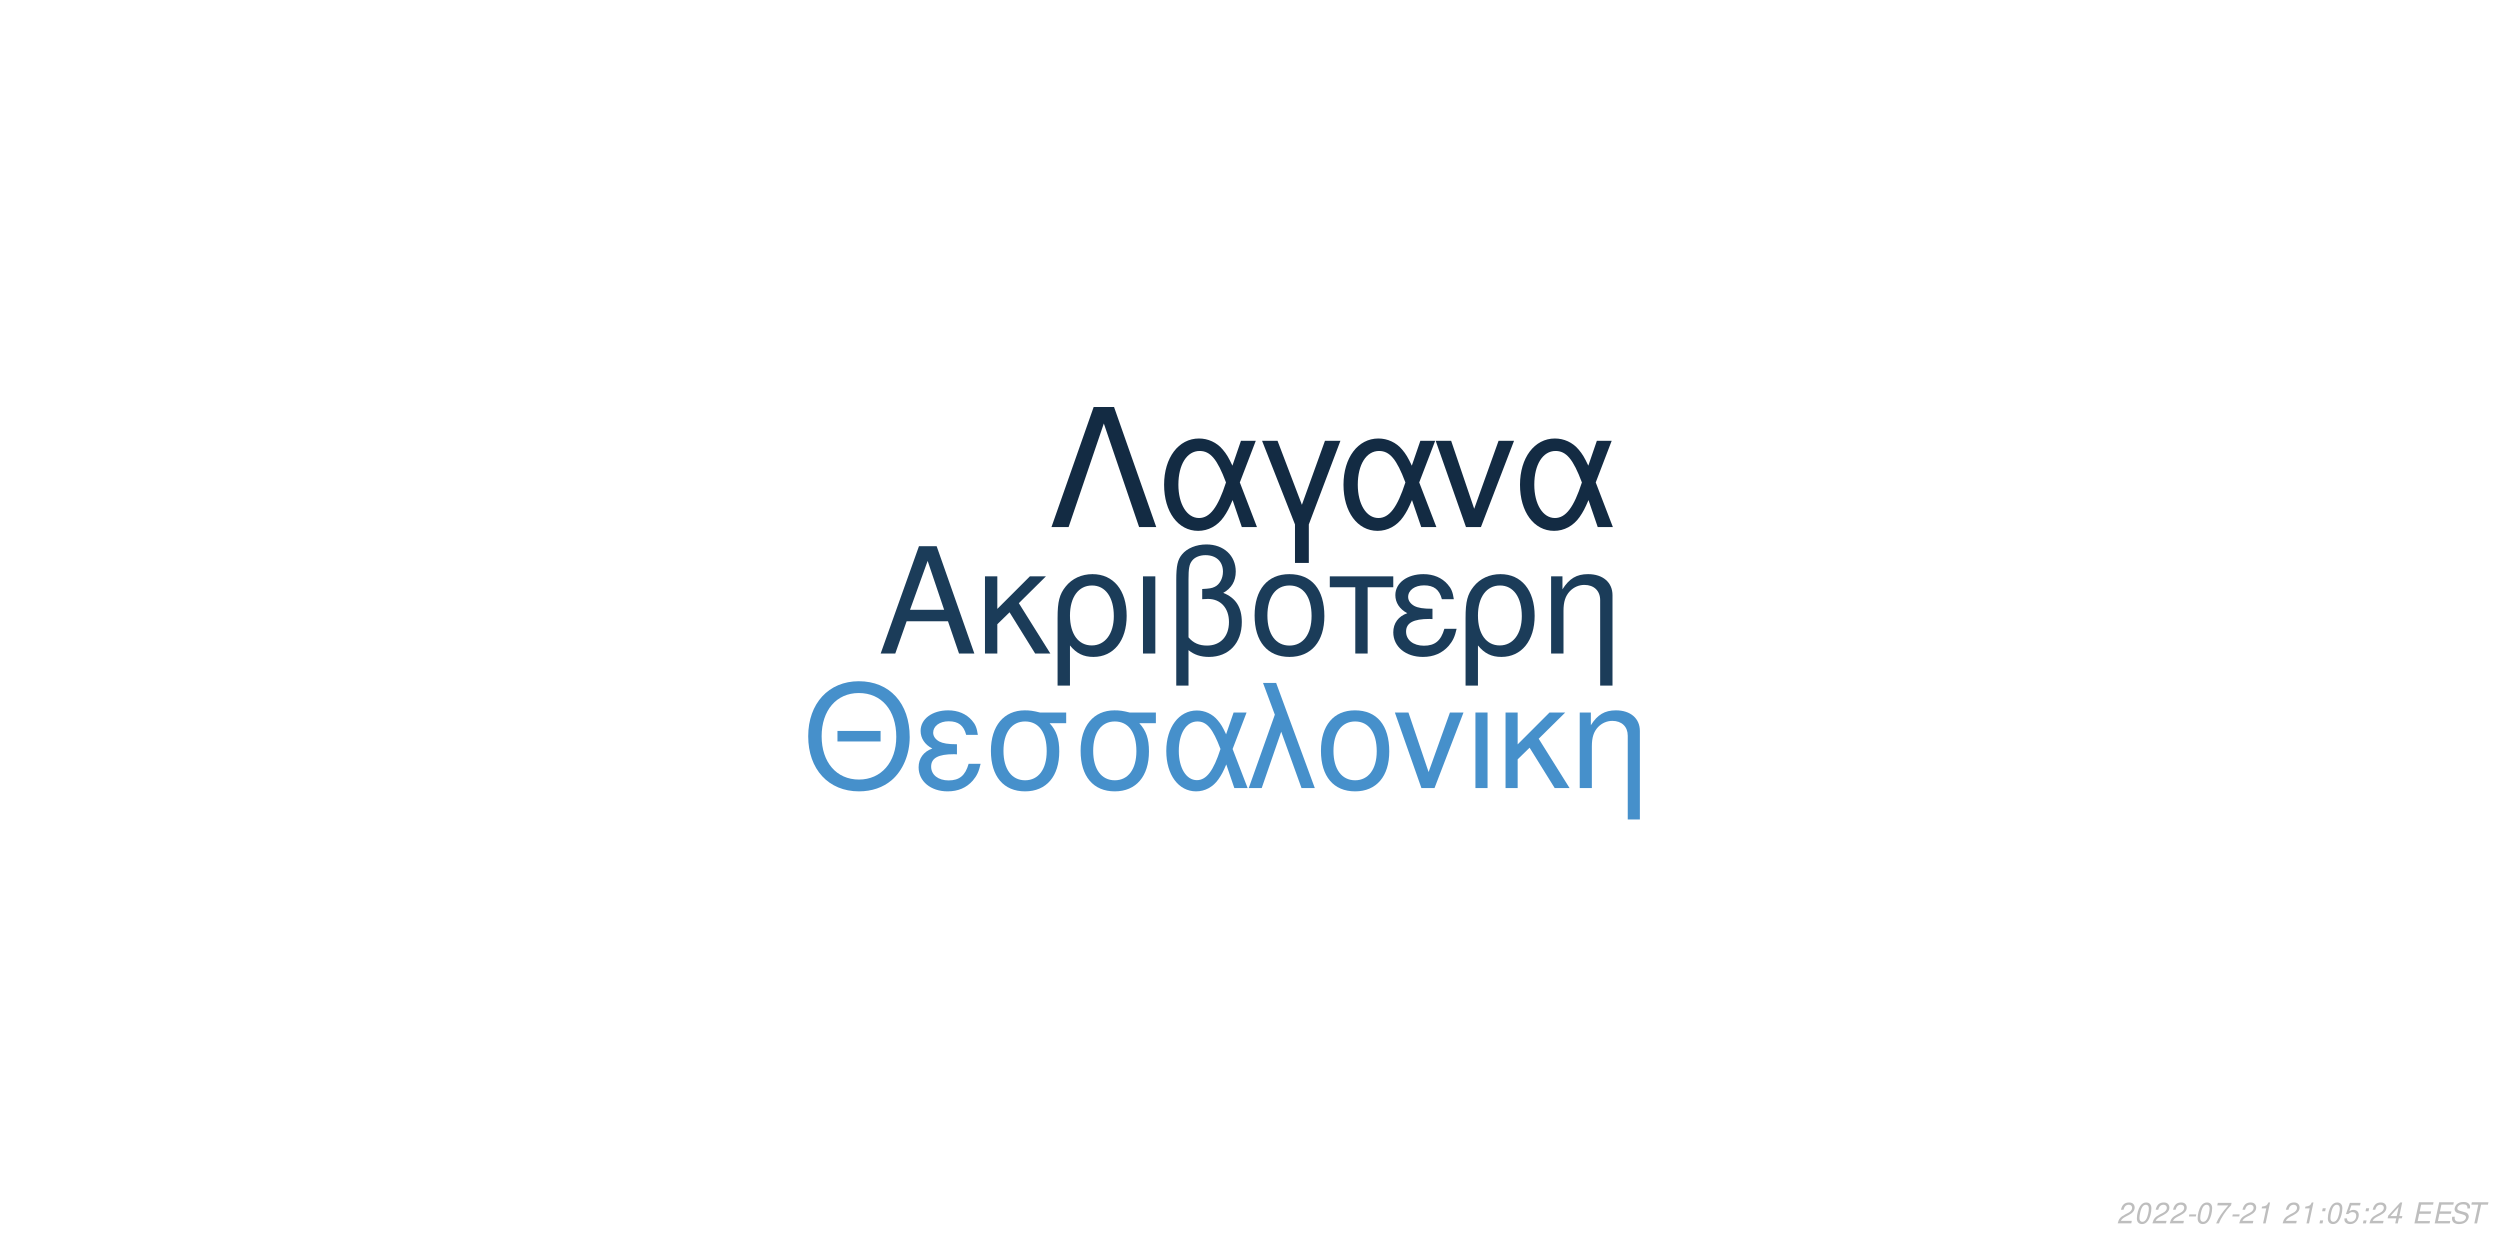
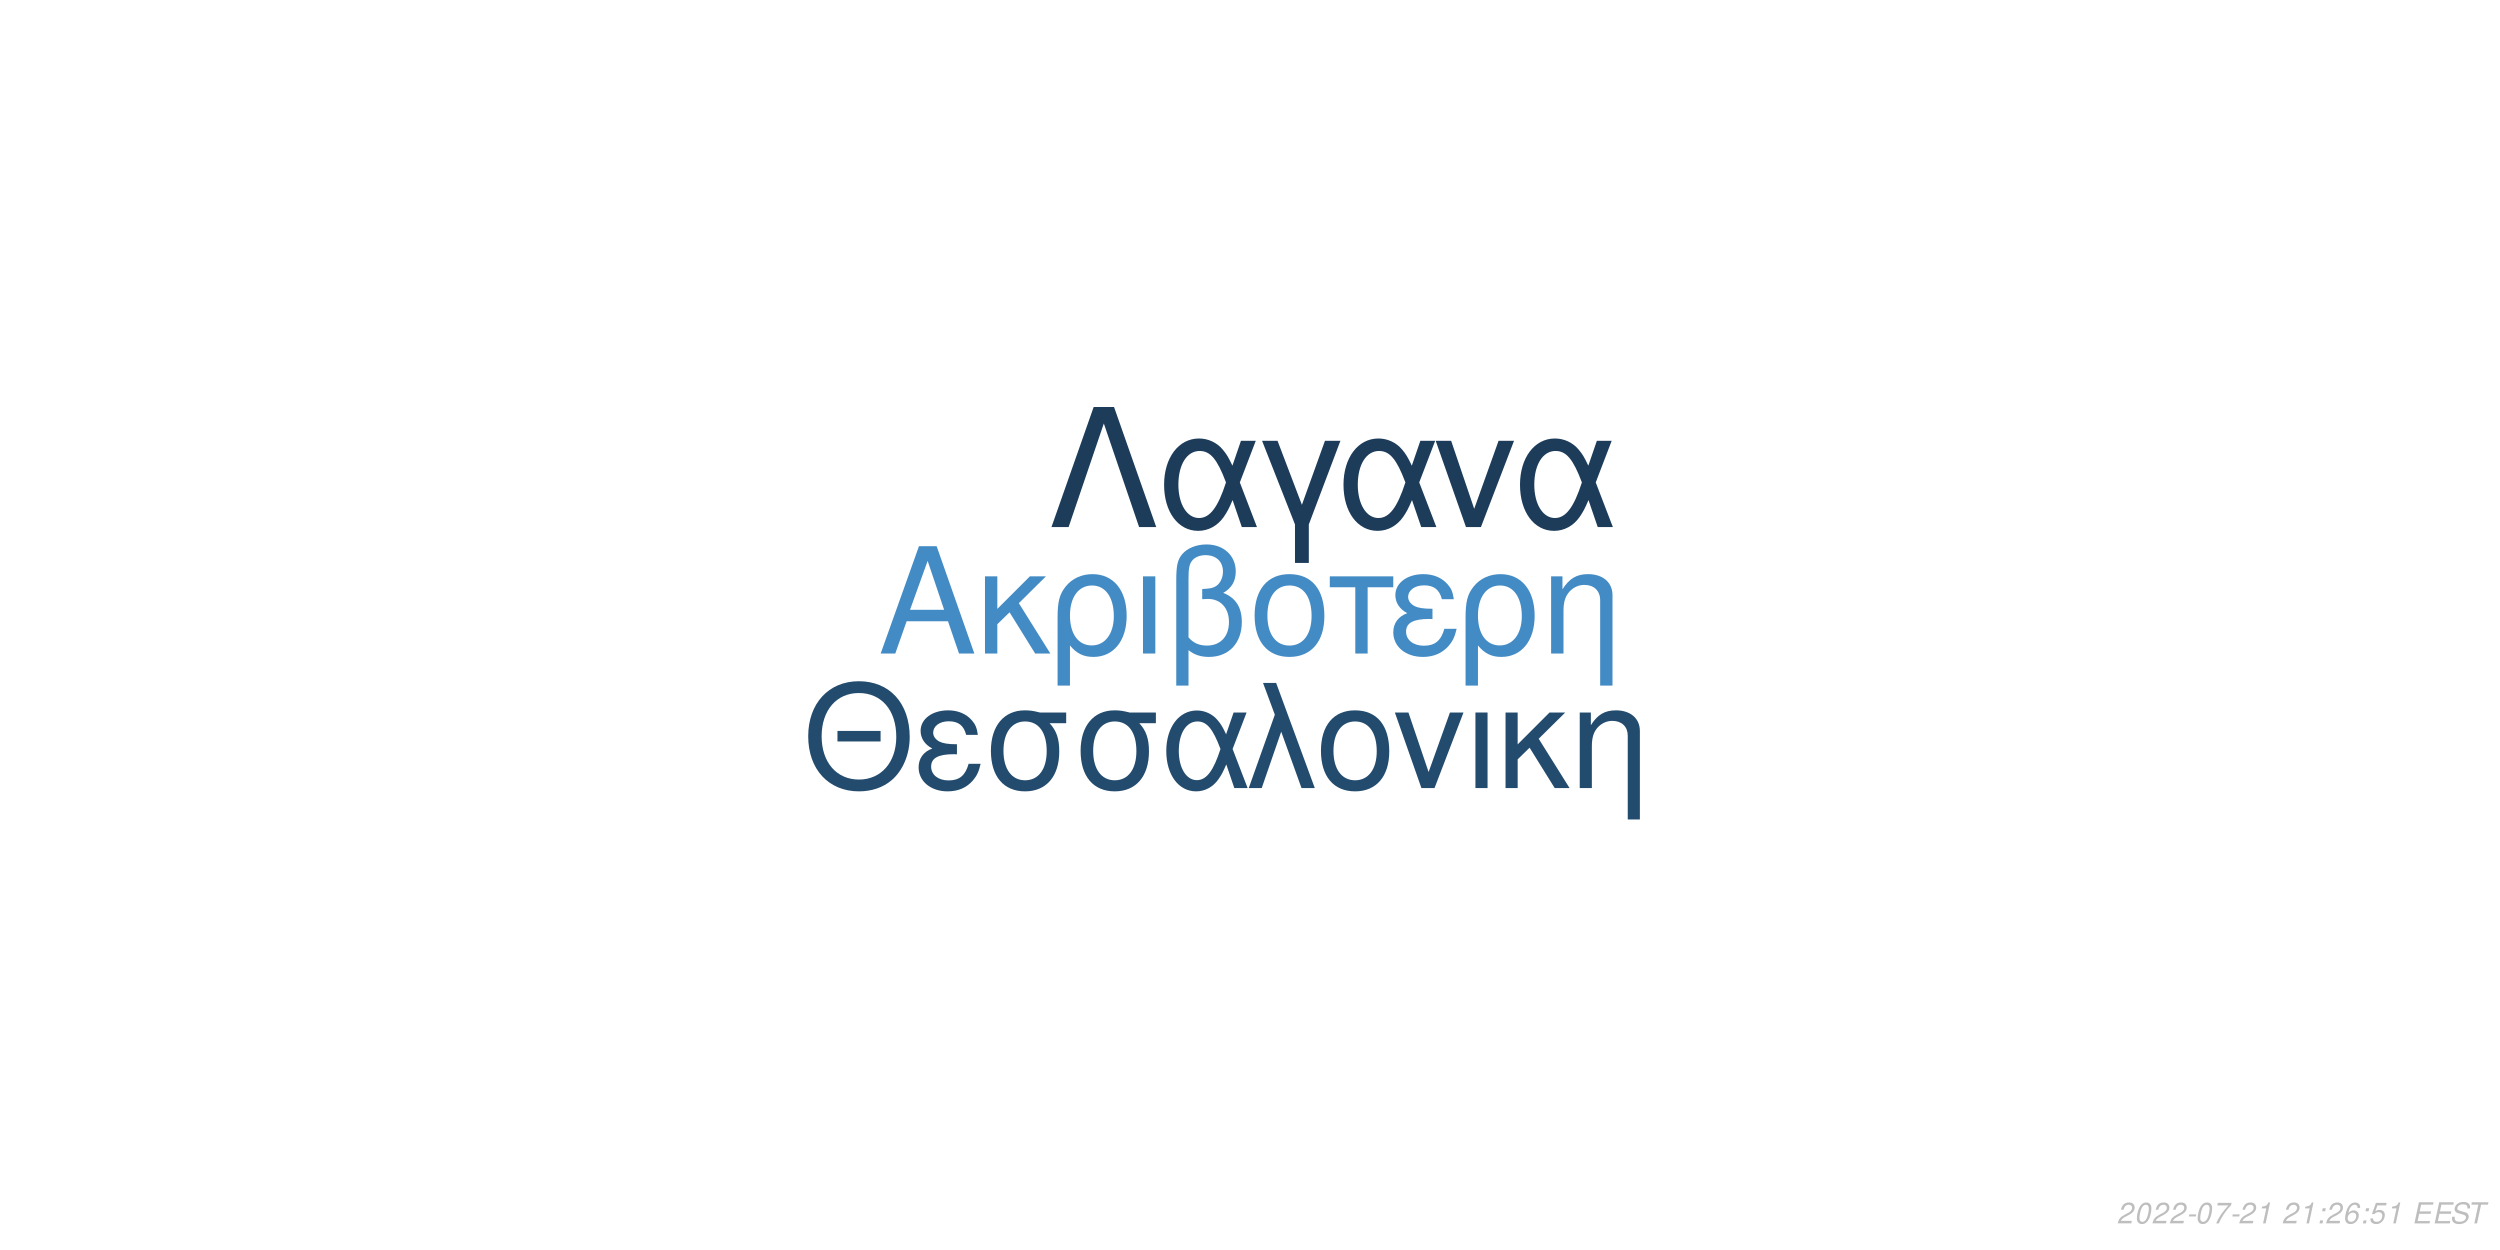
<svg xmlns="http://www.w3.org/2000/svg" xmlns:xlink="http://www.w3.org/1999/xlink" width="864pt" height="432pt" viewBox="0 0 864 432" version="1.1">
  <defs>
    <g>
      <symbol overflow="visible" id="glyph0-0">
        <path style="stroke:none;" d="" />
      </symbol>
      <symbol overflow="visible" id="glyph0-1">
        <path style="stroke:none;" d="M 24.125 -11.141 L 27.938 0 L 33.234 0 L 20.203 -37.094 L 14.094 -37.094 L 0.859 0 L 5.906 0 L 9.828 -11.141 Z M 22.797 -15.109 L 11 -15.109 L 17.094 -32.016 Z M 22.797 -15.109 " />
      </symbol>
      <symbol overflow="visible" id="glyph0-2">
        <path style="stroke:none;" d="M 7.172 -15.422 L 7.172 -26.672 L 2.906 -26.672 L 2.906 0 L 7.172 0 L 7.172 -10.125 L 11.406 -14.25 L 20.25 0 L 25.5 0 L 14.609 -17.406 L 23.969 -26.672 L 18.422 -26.672 Z M 7.172 -15.422 " />
      </symbol>
      <symbol overflow="visible" id="glyph0-3">
        <path style="stroke:none;" d="M 3 11.094 L 7.281 11.094 L 7.281 -2.797 C 9.516 -0.047 11.953 1.172 15.375 1.172 C 22.344 1.172 26.875 -4.422 26.875 -13.031 C 26.875 -21.891 22.297 -27.438 15.062 -27.438 C 11.297 -27.438 7.984 -25.906 5.797 -23.156 C 3.672 -20.516 3 -17.969 3 -12.359 Z M 14.906 -23.516 C 19.547 -23.516 22.438 -19.438 22.438 -12.922 C 22.438 -6.812 19.391 -2.797 14.812 -2.797 C 10.172 -2.797 7.281 -6.766 7.281 -13.125 C 7.281 -19.484 10.234 -23.516 14.906 -23.516 Z M 14.906 -23.516 " />
      </symbol>
      <symbol overflow="visible" id="glyph0-4">
        <path style="stroke:none;" d="M 3.516 0 L 7.781 0 L 7.781 -26.672 L 3.516 -26.672 Z M 3.516 0 " />
      </symbol>
      <symbol overflow="visible" id="glyph0-5">
        <path style="stroke:none;" d="M 4.016 11.094 L 8.25 11.094 L 8.25 -1.172 C 10.172 0.406 12.422 1.172 15.312 1.172 C 22.188 1.172 26.672 -3.609 26.672 -10.891 C 26.672 -15.984 24.578 -19.234 20.25 -20.969 C 23.109 -22.547 24.578 -25.031 24.578 -28.344 C 24.578 -33.844 20.406 -37.703 14.453 -37.703 C 10.938 -37.703 7.734 -36.391 6 -34.25 C 4.484 -32.422 4.016 -30.328 4.016 -25.391 Z M 8.25 -25.656 C 8.25 -29.359 8.5 -30.844 9.469 -32.062 C 10.375 -33.281 12.156 -34 14.094 -34 C 17.812 -34 20.156 -31.812 20.156 -28.297 C 20.156 -25.953 18.984 -23.812 17.297 -23.047 C 16.281 -22.547 15.469 -22.438 12.984 -22.297 L 12.984 -18.781 C 13.734 -18.828 14.344 -18.875 14.969 -18.875 C 19.344 -18.875 22.234 -15.719 22.234 -10.891 C 22.234 -5.906 19.281 -2.75 14.656 -2.75 C 11.953 -2.75 9.922 -3.609 8.25 -5.594 Z M 8.25 -25.656 " />
      </symbol>
      <symbol overflow="visible" id="glyph0-6">
        <path style="stroke:none;" d="M 14.094 -27.438 C 6.562 -27.438 2.094 -22.094 2.094 -13.125 C 2.094 -4.125 6.562 1.172 14.141 1.172 C 21.672 1.172 26.203 -4.172 26.203 -12.922 C 26.203 -22.188 21.828 -27.438 14.094 -27.438 Z M 14.141 -23.516 C 18.938 -23.516 21.781 -19.594 21.781 -12.984 C 21.781 -6.672 18.828 -2.75 14.141 -2.75 C 9.422 -2.75 6.516 -6.672 6.516 -13.125 C 6.516 -19.594 9.422 -23.516 14.141 -23.516 Z M 14.141 -23.516 " />
      </symbol>
      <symbol overflow="visible" id="glyph0-7">
        <path style="stroke:none;" d="M 7.891 0 L 12.156 0 L 12.156 -22.906 L 21.016 -22.906 L 21.016 -26.672 L -0.922 -26.672 L -0.922 -22.906 L 7.891 -22.906 Z M 7.891 0 " />
      </symbol>
      <symbol overflow="visible" id="glyph0-8">
        <path style="stroke:none;" d="M 14.562 -15.469 C 11.344 -15.469 9.562 -15.781 8.297 -16.438 C 6.922 -17.203 6.156 -18.328 6.156 -19.547 C 6.156 -21.891 8.453 -23.562 11.656 -23.562 C 15.062 -23.562 16.953 -22.094 17.812 -18.781 L 21.938 -18.781 C 21.578 -21.266 21.062 -22.5 19.797 -23.922 C 17.812 -26.203 14.906 -27.438 11.453 -27.438 C 5.797 -27.438 1.734 -24.375 1.734 -20.203 C 1.734 -17.609 3.156 -15.375 5.859 -13.938 C 2.797 -12.875 1.016 -10.484 1.016 -7.328 C 1.016 -2.391 5.297 1.172 11.25 1.172 C 14.969 1.172 17.906 -0.109 20.156 -2.641 C 21.578 -4.328 22.297 -5.797 22.906 -8.547 L 18.672 -8.547 C 17.5 -4.422 15.422 -2.703 11.609 -2.703 C 7.938 -2.703 5.438 -4.688 5.438 -7.578 C 5.438 -10.578 7.938 -11.953 13.484 -11.953 C 13.641 -11.953 14.094 -11.953 14.562 -11.906 Z M 14.562 -15.469 " />
      </symbol>
      <symbol overflow="visible" id="glyph0-9">
        <path style="stroke:none;" d="M 3.562 -26.672 L 3.562 0 L 7.844 0 L 7.844 -14.703 C 7.844 -17.906 8.5 -19.891 10.031 -21.531 C 11.406 -22.953 13.188 -23.719 15.062 -23.719 C 18.375 -23.719 20.516 -21.672 20.516 -18.469 L 20.516 11.094 L 24.781 11.094 L 24.781 -20.156 C 24.781 -24.578 21.469 -27.438 16.328 -27.438 C 12.359 -27.438 9.828 -25.906 7.484 -22.188 L 7.484 -26.672 Z M 3.562 -26.672 " />
      </symbol>
      <symbol overflow="visible" id="glyph1-0">
        <path style="stroke:none;" d="" />
      </symbol>
      <symbol overflow="visible" id="glyph1-1">
        <path style="stroke:none;" d="M 26.859 -19.734 L 11.953 -19.734 L 11.953 -16.094 L 26.859 -16.094 Z M 19.328 -36.922 C 8.922 -36.922 1.844 -29.25 1.844 -17.891 C 1.844 -6.484 8.875 1.141 19.391 1.141 C 23.812 1.141 27.703 -0.203 30.641 -2.688 C 34.578 -6.031 36.922 -11.656 36.922 -17.594 C 36.922 -29.297 30 -36.922 19.328 -36.922 Z M 19.328 -32.844 C 27.203 -32.844 32.281 -26.906 32.281 -17.688 C 32.281 -8.922 27.062 -2.938 19.391 -2.938 C 11.609 -2.938 6.484 -8.922 6.484 -17.891 C 6.484 -26.859 11.609 -32.844 19.328 -32.844 Z M 19.328 -32.844 " />
      </symbol>
      <symbol overflow="visible" id="glyph1-2">
        <path style="stroke:none;" d="M 14.25 -15.141 C 11.109 -15.141 9.375 -15.453 8.125 -16.094 C 6.781 -16.844 6.031 -17.938 6.031 -19.141 C 6.031 -21.422 8.266 -23.078 11.406 -23.078 C 14.75 -23.078 16.594 -21.625 17.438 -18.391 L 21.469 -18.391 C 21.125 -20.828 20.625 -22.031 19.391 -23.422 C 17.438 -25.656 14.594 -26.859 11.219 -26.859 C 5.688 -26.859 1.688 -23.875 1.688 -19.781 C 1.688 -17.234 3.094 -15.047 5.734 -13.656 C 2.734 -12.609 1 -10.266 1 -7.172 C 1 -2.344 5.188 1.141 11.016 1.141 C 14.656 1.141 17.547 -0.094 19.734 -2.594 C 21.125 -4.234 21.828 -5.688 22.422 -8.375 L 18.281 -8.375 C 17.141 -4.328 15.094 -2.641 11.359 -2.641 C 7.766 -2.641 5.328 -4.578 5.328 -7.422 C 5.328 -10.359 7.766 -11.703 13.203 -11.703 C 13.359 -11.703 13.797 -11.703 14.25 -11.656 Z M 14.25 -15.141 " />
      </symbol>
      <symbol overflow="visible" id="glyph1-3">
        <path style="stroke:none;" d="M 29 -26.109 L 19.938 -26.109 C 17.594 -26.703 16.438 -26.859 14.703 -26.859 C 7.469 -26.859 2.984 -21.469 2.984 -12.859 C 2.984 -4.031 7.375 1.141 14.797 1.141 C 22.172 1.141 26.609 -4.078 26.609 -12.656 C 26.609 -17.047 25.656 -19.828 23.266 -22.422 L 29 -22.422 Z M 14.797 -23.016 C 19.531 -23.016 22.266 -19.234 22.266 -12.75 C 22.266 -6.531 19.438 -2.688 14.797 -2.688 C 10.172 -2.688 7.328 -6.531 7.328 -12.859 C 7.328 -19.188 10.172 -23.016 14.797 -23.016 Z M 14.797 -23.016 " />
      </symbol>
      <symbol overflow="visible" id="glyph1-4">
        <path style="stroke:none;" d="M 29.344 -26.109 L 24.859 -26.109 L 22.266 -18.578 C 21.125 -21.031 20.484 -22.125 19.328 -23.469 C 17.547 -25.609 14.906 -26.812 12.156 -26.812 C 5.984 -26.812 1.594 -20.984 1.594 -12.812 C 1.594 -4.578 5.828 1.141 11.906 1.141 C 14.953 1.141 17.734 -0.344 19.625 -3.047 C 20.672 -4.531 21.281 -5.688 22.328 -8.172 L 25.109 0 L 29.703 0 L 24.516 -13.5 Z M 20.328 -13.5 C 17.891 -5.922 15.453 -2.734 12.156 -2.734 C 8.516 -2.734 5.922 -6.922 5.922 -12.812 C 5.922 -18.938 8.516 -23.016 12.359 -23.016 C 15.594 -23.016 17.688 -20.531 20.328 -13.5 Z M 20.328 -13.5 " />
      </symbol>
      <symbol overflow="visible" id="glyph1-5">
        <path style="stroke:none;" d="M 1.094 0 L 5.578 0 L 12.312 -19.484 L 19.328 0 L 23.922 0 L 10.562 -36.328 L 6.031 -36.328 L 10.109 -25.359 Z M 1.094 0 " />
      </symbol>
      <symbol overflow="visible" id="glyph1-6">
        <path style="stroke:none;" d="M 13.797 -26.859 C 6.422 -26.859 2.047 -21.625 2.047 -12.859 C 2.047 -4.031 6.422 1.141 13.859 1.141 C 21.234 1.141 25.656 -4.078 25.656 -12.656 C 25.656 -21.719 21.375 -26.859 13.797 -26.859 Z M 13.859 -23.016 C 18.531 -23.016 21.328 -19.188 21.328 -12.703 C 21.328 -6.531 18.438 -2.688 13.859 -2.688 C 9.219 -2.688 6.375 -6.531 6.375 -12.859 C 6.375 -19.188 9.219 -23.016 13.859 -23.016 Z M 13.859 -23.016 " />
      </symbol>
      <symbol overflow="visible" id="glyph1-7">
        <path style="stroke:none;" d="M 14.297 0 L 24.312 -26.109 L 19.625 -26.109 L 12.25 -5.531 L 5.281 -26.109 L 0.594 -26.109 L 9.766 0 Z M 14.297 0 " />
      </symbol>
      <symbol overflow="visible" id="glyph1-8">
        <path style="stroke:none;" d="M 3.438 0 L 7.625 0 L 7.625 -26.109 L 3.438 -26.109 Z M 3.438 0 " />
      </symbol>
      <symbol overflow="visible" id="glyph1-9">
        <path style="stroke:none;" d="M 7.031 -15.094 L 7.031 -26.109 L 2.844 -26.109 L 2.844 0 L 7.031 0 L 7.031 -9.922 L 11.156 -13.953 L 19.828 0 L 24.969 0 L 14.297 -17.047 L 23.469 -26.109 L 18.031 -26.109 Z M 7.031 -15.094 " />
      </symbol>
      <symbol overflow="visible" id="glyph1-10">
        <path style="stroke:none;" d="M 3.484 -26.109 L 3.484 0 L 7.672 0 L 7.672 -14.406 C 7.672 -17.547 8.328 -19.484 9.812 -21.078 C 11.156 -22.469 12.906 -23.219 14.75 -23.219 C 17.984 -23.219 20.078 -21.234 20.078 -18.094 L 20.078 10.859 L 24.266 10.859 L 24.266 -19.734 C 24.266 -24.062 21.031 -26.859 16 -26.859 C 12.109 -26.859 9.609 -25.359 7.328 -21.719 L 7.328 -26.109 Z M 3.484 -26.109 " />
      </symbol>
      <symbol overflow="visible" id="glyph2-0">
        <path style="stroke:none;" d="" />
      </symbol>
      <symbol overflow="visible" id="glyph2-1">
        <path style="stroke:none;" d="M 22.531 -41.484 L 15.484 -41.484 L 0.906 0 L 6.828 0 L 19 -35.797 L 31.188 0 L 37.109 0 Z M 22.531 -41.484 " />
      </symbol>
      <symbol overflow="visible" id="glyph2-2">
        <path style="stroke:none;" d="M 33.516 -29.812 L 28.391 -29.812 L 25.438 -21.219 C 24.125 -24.016 23.391 -25.266 22.078 -26.797 C 20.031 -29.25 17.016 -30.609 13.891 -30.609 C 6.828 -30.609 1.828 -23.953 1.828 -14.625 C 1.828 -5.234 6.656 1.312 13.594 1.312 C 17.078 1.312 20.266 -0.391 22.422 -3.469 C 23.609 -5.172 24.297 -6.484 25.5 -9.328 L 28.688 0 L 33.922 0 L 28 -15.422 Z M 23.219 -15.422 C 20.422 -6.766 17.641 -3.125 13.891 -3.125 C 9.734 -3.125 6.766 -7.906 6.766 -14.625 C 6.766 -21.625 9.734 -26.297 14.109 -26.297 C 17.812 -26.297 20.203 -23.453 23.219 -15.422 Z M 23.219 -15.422 " />
      </symbol>
      <symbol overflow="visible" id="glyph2-3">
        <path style="stroke:none;" d="M 12.062 12.406 L 16.844 12.406 L 16.844 -0.906 L 27.766 -29.812 L 22.422 -29.812 L 14.453 -7.688 L 6.031 -29.812 L 0.688 -29.812 L 12.062 -0.906 Z M 12.062 12.406 " />
      </symbol>
      <symbol overflow="visible" id="glyph2-4">
        <path style="stroke:none;" d="M 16.328 0 L 27.766 -29.812 L 22.422 -29.812 L 14 -6.312 L 6.031 -29.812 L 0.688 -29.812 L 11.156 0 Z M 16.328 0 " />
      </symbol>
      <symbol overflow="visible" id="glyph3-0">
        <path style="stroke:none;" d="" />
      </symbol>
      <symbol overflow="visible" id="glyph3-1">
        <path style="stroke:none;" d="M 5.234 -0.875 L 1.469 -0.875 C 1.641 -1.375 2.203 -1.891 3.109 -2.344 L 4.234 -2.938 C 5.562 -3.625 6.219 -4.469 6.219 -5.484 C 6.219 -5.938 6.062 -6.359 5.797 -6.656 C 5.469 -7.047 4.984 -7.234 4.312 -7.234 C 2.766 -7.234 1.891 -6.453 1.484 -4.734 L 2.375 -4.734 C 2.484 -5.188 2.609 -5.484 2.797 -5.75 C 3.094 -6.203 3.609 -6.453 4.188 -6.453 C 4.891 -6.453 5.344 -6.031 5.344 -5.375 C 5.344 -4.703 4.859 -4.094 4.016 -3.656 L 2.984 -3.125 C 1.234 -2.188 0.797 -1.656 0.344 -0.016 L 5.047 -0.016 Z M 5.234 -0.875 " />
      </symbol>
      <symbol overflow="visible" id="glyph3-2">
        <path style="stroke:none;" d="M 4.203 -7.234 C 3.375 -7.234 2.688 -6.812 2.125 -5.984 C 1.484 -5.047 0.984 -3.188 0.984 -1.734 C 0.984 -1.109 1.172 -0.562 1.484 -0.266 C 1.797 0.047 2.281 0.234 2.766 0.234 C 3.625 0.234 4.281 -0.156 4.859 -1.016 C 5.516 -1.953 6 -3.797 6 -5.266 C 6 -6.5 5.328 -7.234 4.203 -7.234 Z M 4.094 -6.453 C 4.734 -6.453 5.125 -5.984 5.125 -5.156 C 5.125 -4.203 4.781 -2.625 4.406 -1.812 C 3.984 -0.938 3.516 -0.547 2.875 -0.547 C 2.25 -0.547 1.875 -1.031 1.875 -1.828 C 1.875 -2.797 2.203 -4.344 2.594 -5.203 C 2.984 -6.047 3.453 -6.453 4.094 -6.453 Z M 4.094 -6.453 " />
      </symbol>
      <symbol overflow="visible" id="glyph3-3">
        <path style="stroke:none;" d="M 3.516 -3.125 L 1.125 -3.125 L 0.969 -2.406 L 3.359 -2.406 Z M 3.516 -3.125 " />
      </symbol>
      <symbol overflow="visible" id="glyph3-4">
        <path style="stroke:none;" d="M 6.703 -7.094 L 1.953 -7.094 L 1.766 -6.219 L 5.594 -6.219 C 3.344 -3.688 2.266 -2.109 1.375 0 L 2.344 0 C 3.031 -1.906 4.828 -4.594 6.547 -6.281 Z M 6.703 -7.094 " />
      </symbol>
      <symbol overflow="visible" id="glyph3-5">
        <path style="stroke:none;" d="M 3.703 -5.188 L 2.594 0 L 3.469 0 L 5.016 -7.234 L 4.438 -7.234 C 3.906 -6.156 3.688 -6.016 2.234 -5.812 L 2.109 -5.188 Z M 3.703 -5.188 " />
      </symbol>
      <symbol overflow="visible" id="glyph3-6">
        <path style="stroke:none;" d="" />
      </symbol>
      <symbol overflow="visible" id="glyph3-7">
        <path style="stroke:none;" d="M 2.359 -1.031 L 1.312 -1.031 L 1.094 0 L 2.141 0 Z M 3.266 -5.234 L 2.219 -5.234 L 2 -4.203 L 3.047 -4.203 Z M 3.266 -5.234 " />
      </symbol>
      <symbol overflow="visible" id="glyph3-8">
-         <path style="stroke:none;" d="M 6.297 -7.094 L 2.594 -7.094 L 1.234 -3.234 L 2.047 -3.234 C 2.656 -3.766 2.938 -3.906 3.531 -3.906 C 4.328 -3.906 4.797 -3.453 4.797 -2.688 C 4.797 -1.438 3.969 -0.547 2.828 -0.547 C 2.031 -0.547 1.609 -0.938 1.578 -1.734 L 0.703 -1.734 L 0.703 -1.516 C 0.703 -0.938 0.844 -0.547 1.188 -0.266 C 1.562 0.062 2.078 0.234 2.703 0.234 C 3.656 0.234 4.391 -0.156 4.984 -0.922 C 5.422 -1.5 5.672 -2.234 5.672 -2.953 C 5.672 -4 4.938 -4.672 3.812 -4.672 C 3.328 -4.672 2.906 -4.547 2.406 -4.234 L 3.109 -6.219 L 6.109 -6.219 Z M 6.297 -7.094 " />
+         <path style="stroke:none;" d="M 6.125 -5.344 L 6.141 -5.625 C 6.141 -6.609 5.453 -7.234 4.391 -7.234 C 3.438 -7.234 2.641 -6.719 2.016 -5.703 C 1.422 -4.781 0.938 -2.953 0.938 -1.688 C 0.938 -0.516 1.688 0.234 2.859 0.234 C 3.703 0.234 4.438 -0.156 5 -0.875 C 5.406 -1.422 5.672 -2.156 5.672 -2.766 C 5.672 -3.812 4.969 -4.5 3.906 -4.5 C 3.234 -4.5 2.672 -4.234 2.094 -3.625 C 2.406 -5.375 3.234 -6.453 4.25 -6.453 C 4.703 -6.453 5.062 -6.234 5.172 -5.844 C 5.203 -5.719 5.234 -5.578 5.25 -5.344 Z M 3.656 -3.734 C 4.344 -3.734 4.797 -3.281 4.797 -2.625 C 4.797 -1.469 3.984 -0.547 2.984 -0.547 C 2.297 -0.547 1.812 -1.047 1.812 -1.766 C 1.812 -2.859 2.625 -3.734 3.656 -3.734 Z M 3.656 -3.734 " />
      </symbol>
      <symbol overflow="visible" id="glyph3-9">
-         <path style="stroke:none;" d="M 3.625 -1.75 L 3.266 0 L 4.141 0 L 4.516 -1.75 L 5.562 -1.75 L 5.734 -2.531 L 4.688 -2.531 L 5.688 -7.234 L 5.016 -7.234 L 0.844 -2.672 L 0.641 -1.75 Z M 3.797 -2.531 L 1.594 -2.531 L 4.469 -5.703 Z M 3.797 -2.531 " />
+         <path style="stroke:none;" d="M 6.297 -7.094 L 2.594 -7.094 L 1.234 -3.234 L 2.047 -3.234 C 2.656 -3.766 2.938 -3.906 3.531 -3.906 C 4.328 -3.906 4.797 -3.453 4.797 -2.688 C 4.797 -1.438 3.969 -0.547 2.828 -0.547 C 2.031 -0.547 1.609 -0.938 1.578 -1.734 L 0.703 -1.734 L 0.703 -1.516 C 0.703 -0.938 0.844 -0.547 1.188 -0.266 C 1.562 0.062 2.078 0.234 2.703 0.234 C 3.656 0.234 4.391 -0.156 4.984 -0.922 C 5.422 -1.5 5.672 -2.234 5.672 -2.953 C 5.672 -4 4.938 -4.672 3.812 -4.672 C 3.328 -4.672 2.906 -4.547 2.406 -4.234 L 3.109 -6.219 L 6.109 -6.219 Z M 6.297 -7.094 " />
      </symbol>
      <symbol overflow="visible" id="glyph3-10">
        <path style="stroke:none;" d="M 2.547 -3.312 L 6.5 -3.312 L 6.688 -4.141 L 2.719 -4.141 L 3.219 -6.469 L 7.344 -6.469 L 7.516 -7.297 L 2.453 -7.297 L 0.906 0 L 6.125 0 L 6.297 -0.812 L 2.016 -0.812 Z M 2.547 -3.312 " />
      </symbol>
      <symbol overflow="visible" id="glyph3-11">
        <path style="stroke:none;" d="M 7.062 -5.156 C 7.125 -5.438 7.141 -5.562 7.141 -5.703 C 7.141 -6.156 6.938 -6.594 6.594 -6.891 C 6.188 -7.25 5.656 -7.406 4.875 -7.406 C 3.844 -7.406 3.047 -7.125 2.5 -6.562 C 2.094 -6.141 1.781 -5.438 1.781 -4.922 C 1.781 -4.297 2.219 -3.766 2.891 -3.562 L 4.594 -3.094 C 5.406 -2.859 5.734 -2.578 5.734 -2.094 C 5.734 -1.781 5.547 -1.406 5.266 -1.141 C 4.844 -0.766 4.266 -0.578 3.453 -0.578 C 2.328 -0.578 1.812 -0.984 1.812 -1.906 C 1.812 -2.047 1.812 -2.125 1.844 -2.312 L 0.984 -2.312 C 0.906 -2.062 0.891 -1.906 0.891 -1.688 C 0.891 -0.484 1.797 0.234 3.297 0.234 C 4.359 0.234 5.234 -0.062 5.812 -0.609 C 6.344 -1.078 6.688 -1.797 6.688 -2.375 C 6.688 -2.641 6.609 -2.906 6.453 -3.156 C 6.234 -3.5 5.938 -3.703 5.469 -3.828 L 3.75 -4.312 C 2.984 -4.547 2.734 -4.734 2.734 -5.188 C 2.734 -5.547 2.875 -5.844 3.188 -6.109 C 3.547 -6.438 4.031 -6.594 4.703 -6.594 C 5.266 -6.594 5.688 -6.484 5.906 -6.297 C 6.094 -6.125 6.219 -5.797 6.219 -5.516 C 6.219 -5.422 6.203 -5.344 6.188 -5.156 Z M 7.062 -5.156 " />
      </symbol>
      <symbol overflow="visible" id="glyph3-12">
        <path style="stroke:none;" d="M 4.938 -6.469 L 7.312 -6.469 L 7.484 -7.297 L 1.75 -7.297 L 1.578 -6.469 L 3.984 -6.469 L 2.609 0 L 3.547 0 Z M 4.938 -6.469 " />
      </symbol>
    </g>
  </defs>
  <g id="surface1">
    <rect x="0" y="0" width="864" height="432" style="fill:rgb(100%,100%,100%);fill-opacity:1;stroke:none;" />
-     <g style="fill:rgb(10.588%,23.529%,34.902%);fill-opacity:1;">
+     <g style="fill:rgb(26.275%,54.51%,77.255%);fill-opacity:1;">
      <use xlink:href="#glyph0-1" x="303.5" y="225.861" />
      <use xlink:href="#glyph0-2" x="337.5" y="225.861" />
      <use xlink:href="#glyph0-3" x="362.5" y="225.861" />
      <use xlink:href="#glyph0-4" x="391.5" y="225.861" />
      <use xlink:href="#glyph0-5" x="402.5" y="225.861" />
      <use xlink:href="#glyph0-6" x="431.5" y="225.861" />
      <use xlink:href="#glyph0-7" x="460.5" y="225.861" />
      <use xlink:href="#glyph0-8" x="480.5" y="225.861" />
      <use xlink:href="#glyph0-3" x="503.5" y="225.861" />
      <use xlink:href="#glyph0-9" x="532.5" y="225.861" />
    </g>
-     <g style="fill:rgb(27.451%,56.471%,79.608%);fill-opacity:1;">
+     <g style="fill:rgb(13.725%,29.412%,43.137%);fill-opacity:1;">
      <use xlink:href="#glyph1-1" x="277.473" y="272.354" />
      <use xlink:href="#glyph1-2" x="316.473" y="272.354" />
      <use xlink:href="#glyph1-3" x="339.473" y="272.354" />
      <use xlink:href="#glyph1-3" x="370.473" y="272.354" />
      <use xlink:href="#glyph1-4" x="401.473" y="272.354" />
      <use xlink:href="#glyph1-5" x="430.473" y="272.354" />
      <use xlink:href="#glyph1-6" x="454.473" y="272.354" />
      <use xlink:href="#glyph1-7" x="481.473" y="272.354" />
      <use xlink:href="#glyph1-8" x="506.473" y="272.354" />
      <use xlink:href="#glyph1-9" x="517.473" y="272.354" />
      <use xlink:href="#glyph1-10" x="542.473" y="272.354" />
    </g>
-     <g style="fill:rgb(7.451%,16.863%,26.275%);fill-opacity:1;">
+     <g style="fill:rgb(10.98%,23.529%,35.294%);fill-opacity:1;">
      <use xlink:href="#glyph2-1" x="362.484" y="182.152" />
      <use xlink:href="#glyph2-2" x="400.484" y="182.152" />
      <use xlink:href="#glyph2-3" x="435.484" y="182.152" />
      <use xlink:href="#glyph2-2" x="462.484" y="182.152" />
      <use xlink:href="#glyph2-4" x="495.484" y="182.152" />
      <use xlink:href="#glyph2-2" x="523.484" y="182.152" />
    </g>
    <g style="fill:rgb(74.51%,74.51%,74.51%);fill-opacity:1;">
      <use xlink:href="#glyph3-1" x="731.52" y="422.81" />
      <use xlink:href="#glyph3-2" x="737.52" y="422.81" />
      <use xlink:href="#glyph3-1" x="743.52" y="422.81" />
      <use xlink:href="#glyph3-1" x="749.52" y="422.81" />
      <use xlink:href="#glyph3-3" x="755.52" y="422.81" />
      <use xlink:href="#glyph3-2" x="758.52" y="422.81" />
      <use xlink:href="#glyph3-4" x="764.52" y="422.81" />
      <use xlink:href="#glyph3-3" x="770.52" y="422.81" />
      <use xlink:href="#glyph3-1" x="773.52" y="422.81" />
      <use xlink:href="#glyph3-5" x="779.52" y="422.81" />
      <use xlink:href="#glyph3-6" x="785.52" y="422.81" />
      <use xlink:href="#glyph3-1" x="788.52" y="422.81" />
      <use xlink:href="#glyph3-5" x="794.52" y="422.81" />
      <use xlink:href="#glyph3-7" x="800.52" y="422.81" />
-       <use xlink:href="#glyph3-2" x="803.52" y="422.81" />
+       <use xlink:href="#glyph3-1" x="803.52" y="422.81" />
      <use xlink:href="#glyph3-8" x="809.52" y="422.81" />
      <use xlink:href="#glyph3-7" x="815.52" y="422.81" />
-       <use xlink:href="#glyph3-1" x="818.52" y="422.81" />
-       <use xlink:href="#glyph3-9" x="824.52" y="422.81" />
+       <use xlink:href="#glyph3-9" x="818.52" y="422.81" />
+       <use xlink:href="#glyph3-5" x="824.52" y="422.81" />
      <use xlink:href="#glyph3-6" x="830.52" y="422.81" />
      <use xlink:href="#glyph3-10" x="833.52" y="422.81" />
      <use xlink:href="#glyph3-10" x="840.52" y="422.81" />
      <use xlink:href="#glyph3-11" x="846.52" y="422.81" />
      <use xlink:href="#glyph3-12" x="852.52" y="422.81" />
    </g>
  </g>
</svg>
